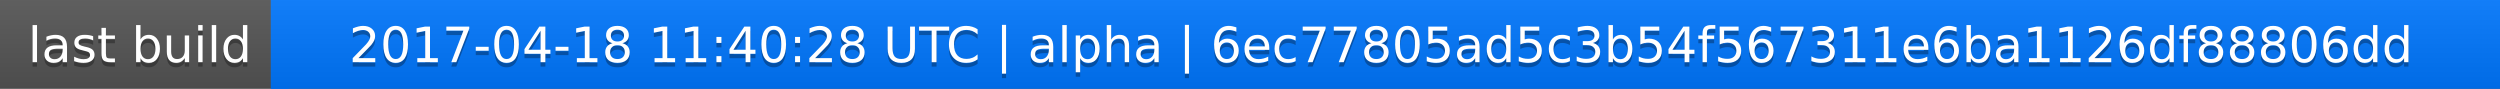
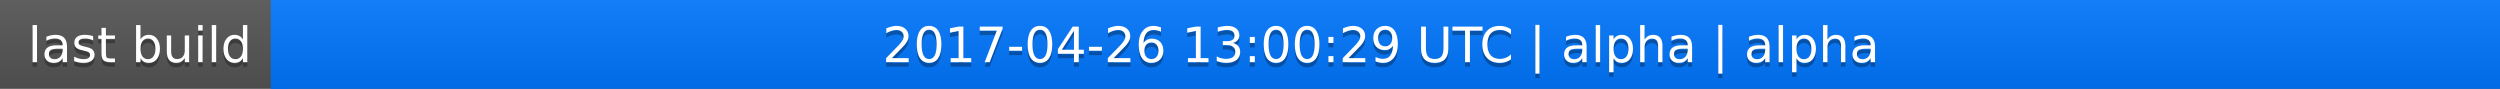
<svg xmlns="http://www.w3.org/2000/svg" width="563" height="20">
  <linearGradient id="a" x2="0" y2="100%">
    <stop offset="0" stop-color="#bbb" stop-opacity=".1" />
    <stop offset="1" stop-opacity=".1" />
  </linearGradient>
  <rect rx="0" width="563" height="20" fill="#555" />
  <rect rx="0" x="61" width="502" height="20" fill="#07f" />
  <path fill="#07f" d="M61 0h4v20h-4z" />
  <rect rx="0" width="563" height="20" fill="url(#a)" />
  <g fill="#fff" text-anchor="middle" font-family="DejaVu Sans,Verdana,Geneva,sans-serif" font-size="11">
    <text x="31.5" y="15" fill="#010101" fill-opacity=".3">last build</text>
    <text x="31.5" y="14">last build</text>
-     <text x="311" y="15" fill="#010101" fill-opacity=".3">2017-04-18 11:40:28 UTC | alpha | 6ec77805ad5c3b54f567311e6ba1126df88806dd</text>
-     <text x="311" y="14">2017-04-18 11:40:28 UTC | alpha | 6ec77805ad5c3b54f567311e6ba1126df88806dd</text>
+     <text x="311" y="15" fill="#010101" fill-opacity=".3">2017-04-26 13:00:29 UTC | alpha | alpha</text>
+     <text x="311" y="14">2017-04-26 13:00:29 UTC | alpha | alpha</text>
  </g>
</svg>
